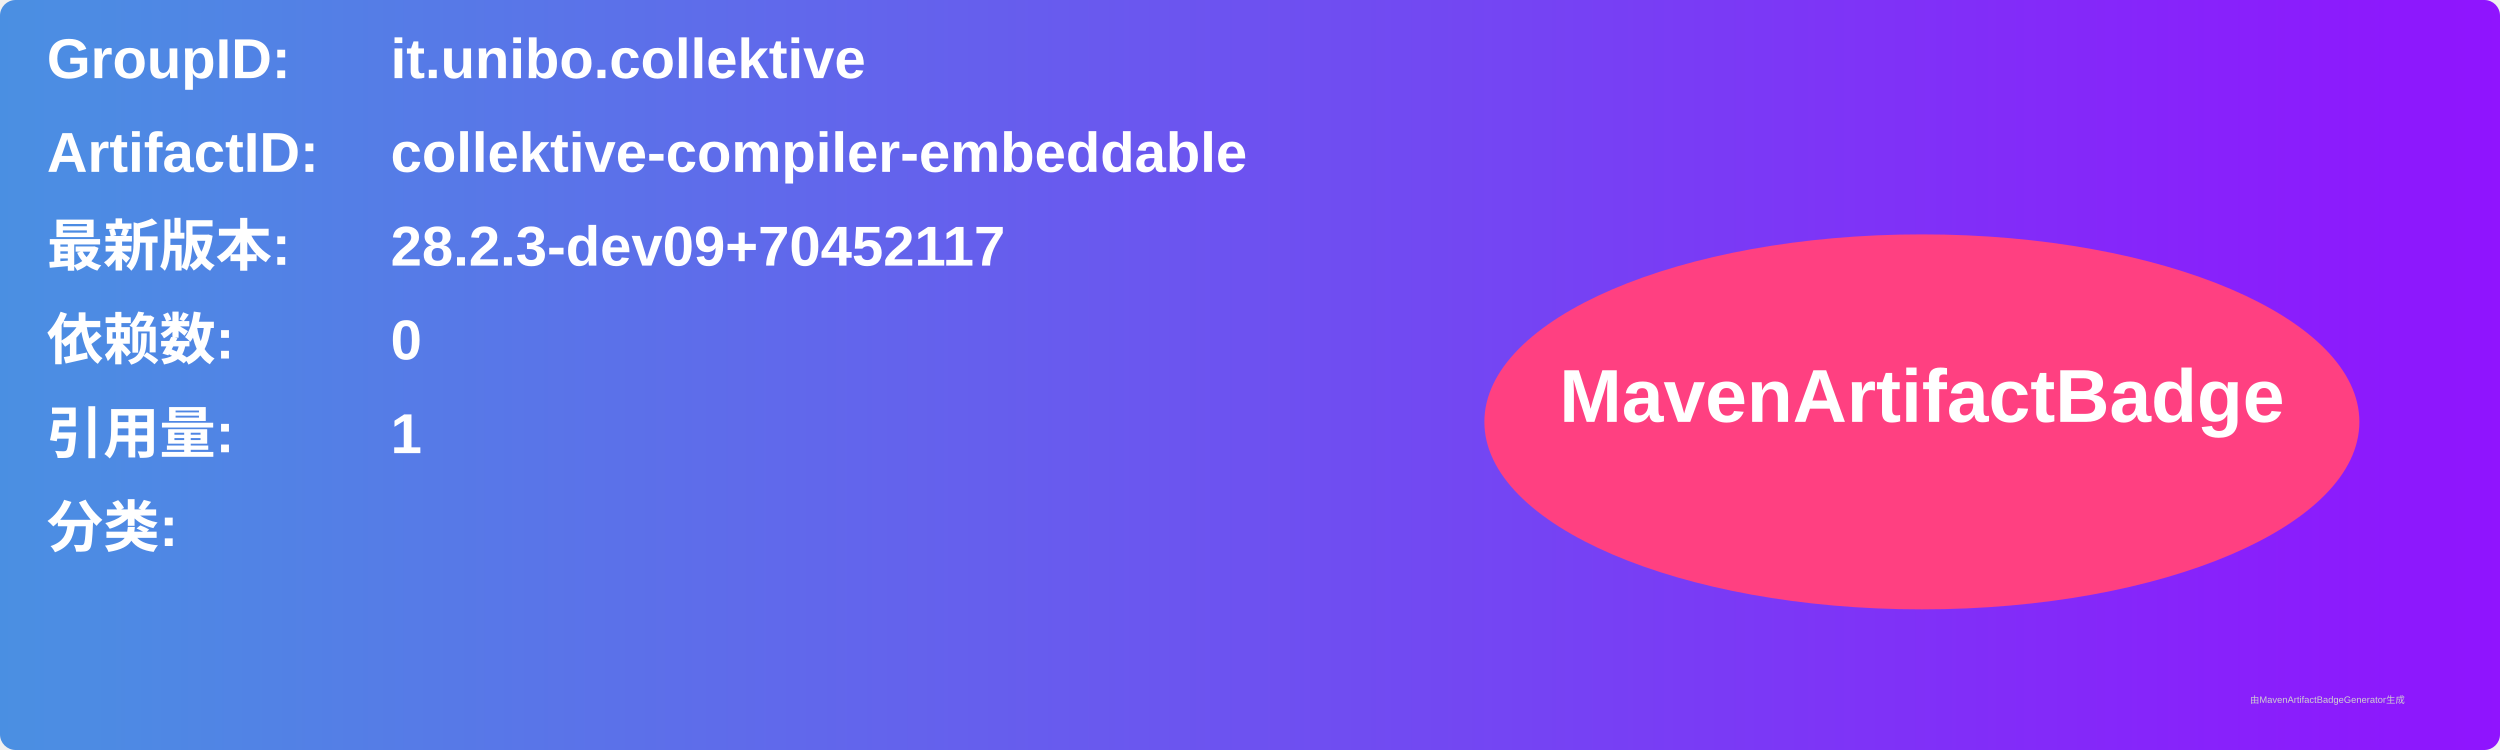
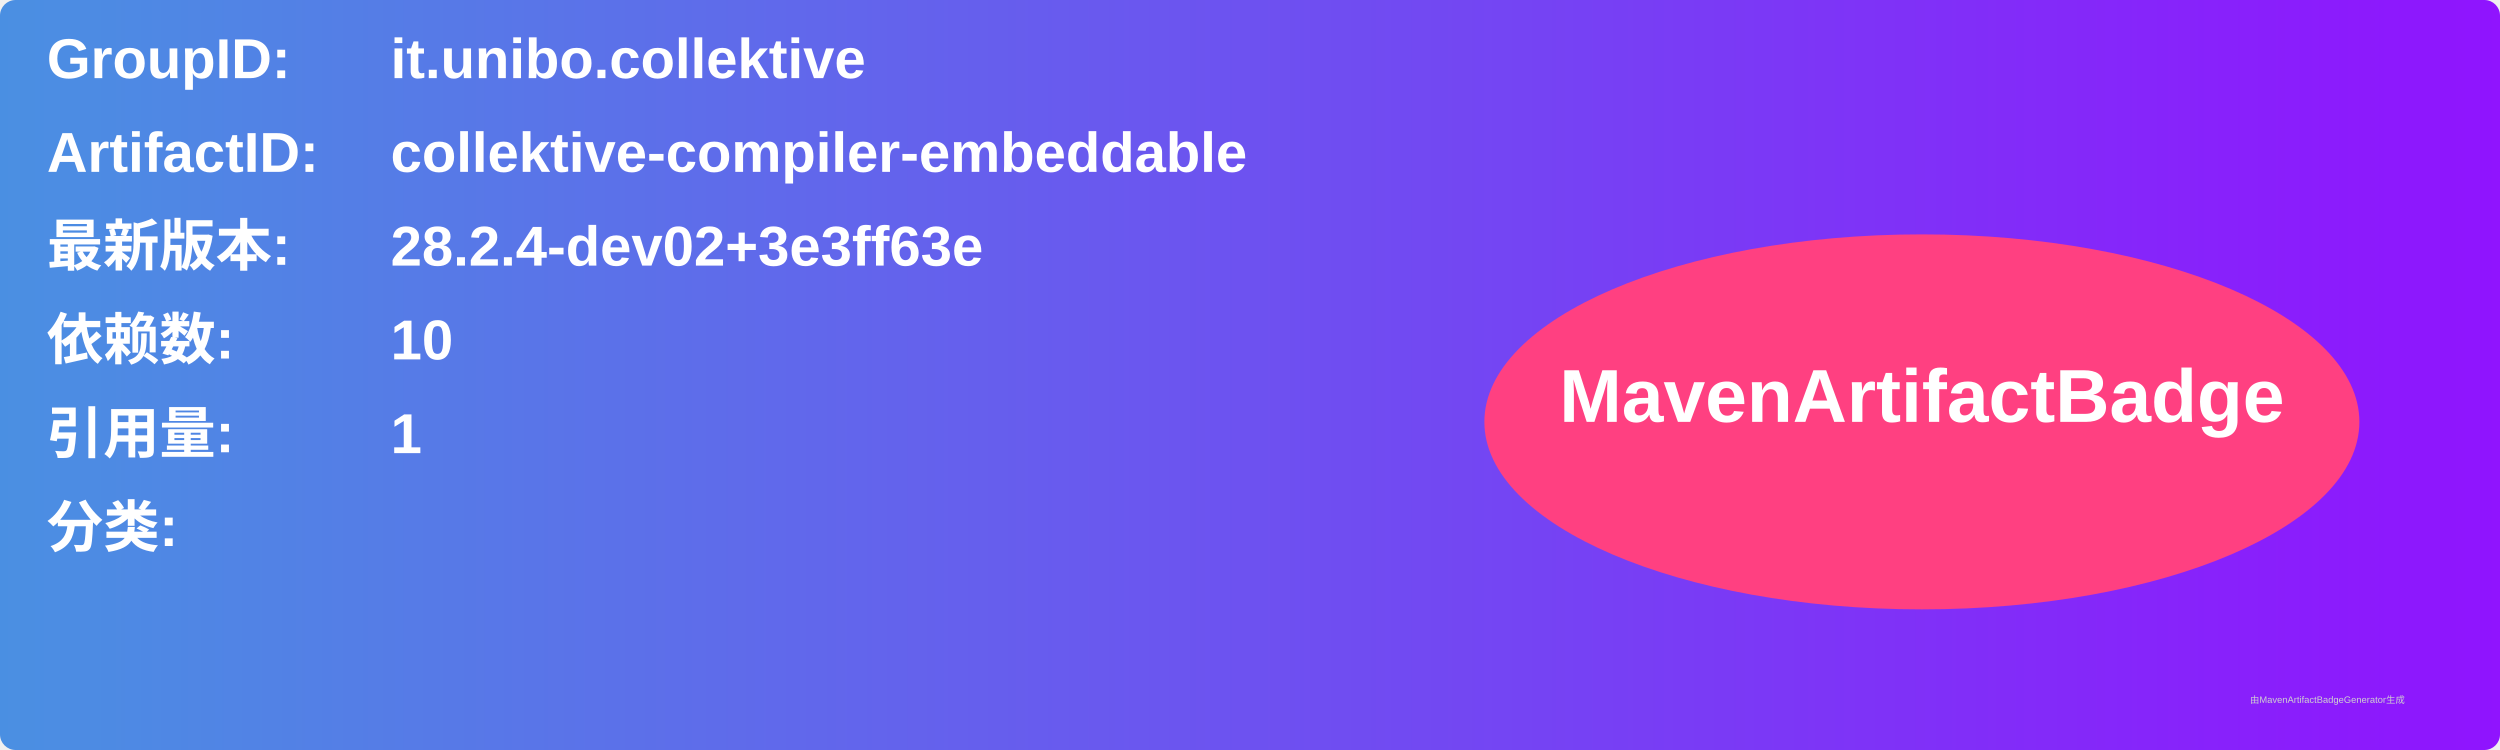
<svg xmlns="http://www.w3.org/2000/svg" width="800" height="240" viewBox="0 0 800 240">
  <linearGradient id="grad" x1="0%" y1="0%" x2="100%" y2="0%">
    <stop offset="0%" stop-color="#4a90e2" />
    <stop offset="100%" stop-color="#9013fe" />
  </linearGradient>
  <rect width="100%" height="100%" rx="5" ry="5" fill="url(#grad)" />
  <g transform="translate(15, 15)">
    <text x="0" y="10" font-family="Arial" font-size="18" fill="white" font-weight="bold" width="260">GroupID:</text>
    <text x="110" y="10" font-family="Arial" font-size="18" fill="white" font-weight="bold" width="460">it.unibo.collektive</text>
    <text x="0" y="40" font-family="Arial" font-size="18" fill="white" font-weight="bold" width="260">ArtifactID:</text>
    <text x="110" y="40" font-family="Arial" font-size="18" fill="white" font-weight="bold" width="460">collektive-compiler-embeddable</text>
    <text x="0" y="70" font-family="Arial" font-size="18" fill="white" font-weight="bold">最新版本:</text>
    <text x="110" y="70" font-family="Arial" font-size="18" fill="white" font-weight="bold">
-       <tspan font-weight="bold">28.2.3-dev09+70452117</tspan>
+       <tspan font-weight="bold">28.2.4-dev02+3e3ff63e</tspan>
    </text>
    <text x="0" y="100" font-family="Arial" font-size="18" fill="white" font-weight="bold">依赖数: </text>
    <text x="110" y="100" font-family="Arial" font-size="18" fill="white">
-       <tspan font-weight="bold">0</tspan>
+       <tspan font-weight="bold">10</tspan>
    </text>
    <text x="0" y="130" font-family="Arial" font-size="18" fill="white" font-weight="bold">引用量: </text>
    <text x="110" y="130" font-family="Arial" font-size="18" fill="white">
      <tspan font-weight="bold">1</tspan>
    </text>
    <text x="0" y="160" font-family="Arial" font-size="18" fill="white" font-weight="bold">分类:</text>
    <text x="10" y="190" font-family="Arial" font-size="10" fill="white">
      <tspan font-weight="bold" />
    </text>
    <ellipse cx="600" cy="120" rx="140" ry="60" fill="#ff4081" />
    <text x="600" y="120" text-anchor="middle" font-family="Arial" font-size="24" fill="white" font-weight="bold">MavenArtifactBadge</text>
  </g>
  <text x="720" y="225" font-family="Arial" font-size="3" fill="#d0d0d0">由MavenArtifactBadgeGenerator生成</text>
</svg>
